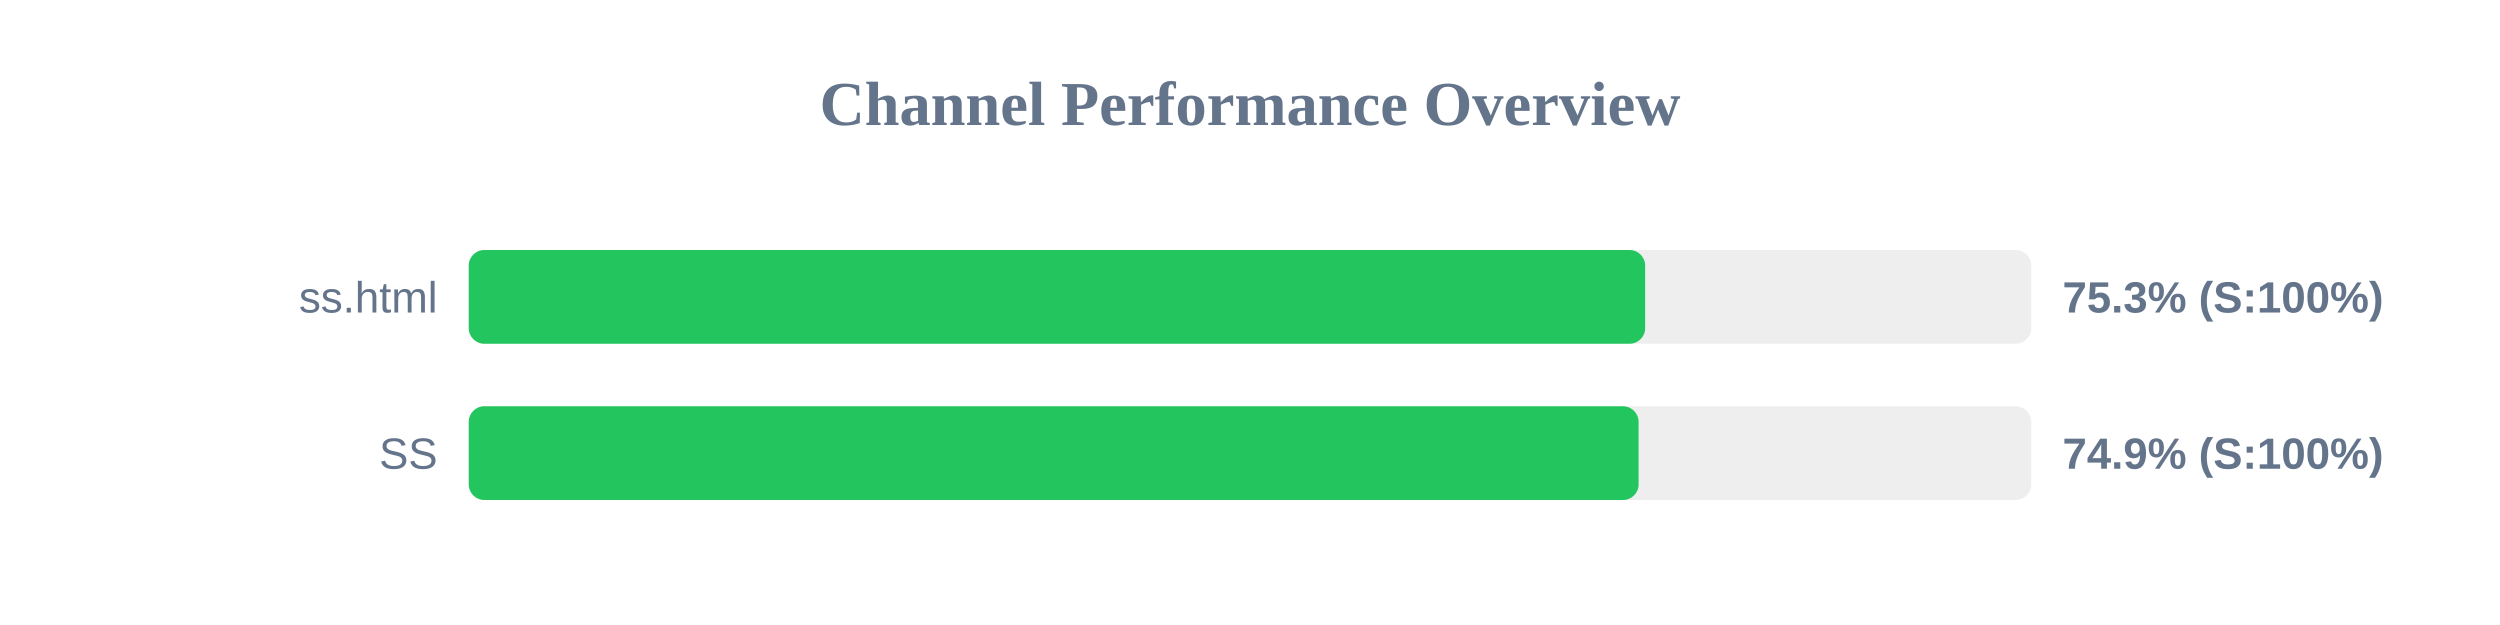
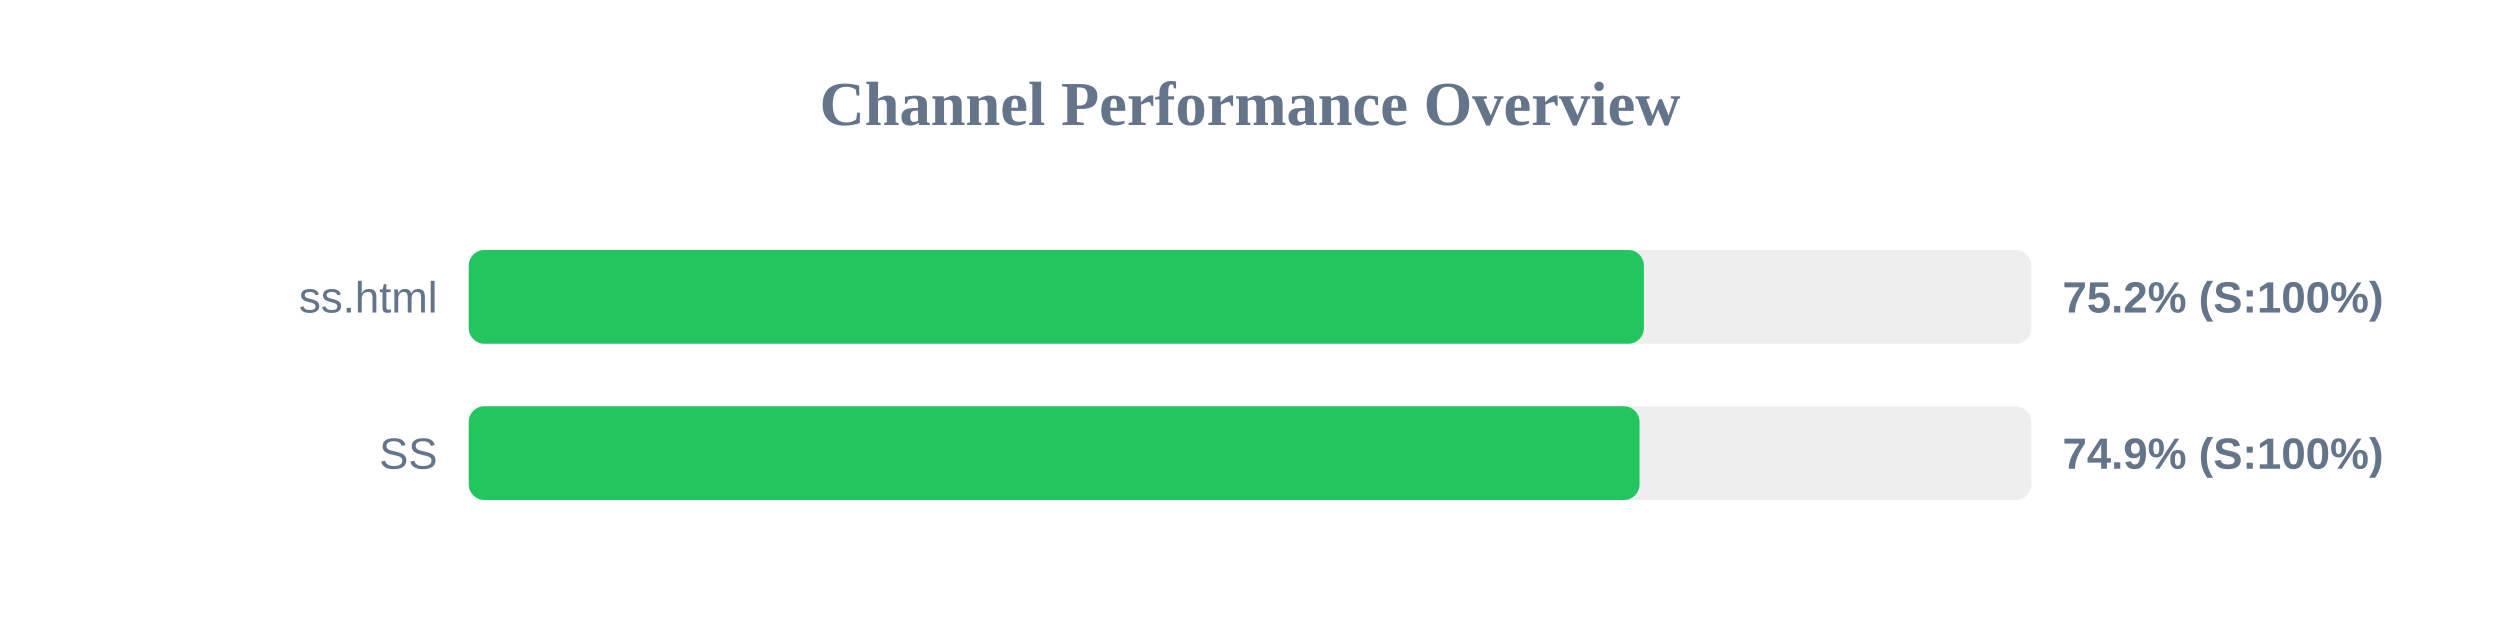
<svg xmlns="http://www.w3.org/2000/svg" width="800" height="200" version="1.1">
  <style>
        .row { font: 14px Arial; fill: #64748b; }
        .score { font: bold 14px Arial; fill: #64748b; }
    </style>
  <text x="400" y="40" text-anchor="middle" font-size="20px" font-weight="bold" fill="#64748b">Channel Performance Overview</text>
  <rect x="150" y="80" width="500" height="30" fill="#eee" rx="5" />
-   <rect x="150" y="80" width="376.45" height="30" fill="#22c55e" rx="5" />
+   <rect x="150" y="80" width="376.05" height="30" fill="#22c55e" rx="5" />
  <text x="140" y="100" text-anchor="end" class="row">ss.html</text>
-   <text x="660" y="100" text-anchor="start" class="score">75.3% (S:100%)</text>
+   <text x="660" y="100" text-anchor="start" class="score">75.2% (S:100%)</text>
  <rect x="150" y="130" width="500" height="30" fill="#eee" rx="5" />
-   <rect x="150" y="130" width="374.35" height="30" fill="#22c55e" rx="5" />
+   <rect x="150" y="130" width="374.65" height="30" fill="#22c55e" rx="5" />
  <text x="140" y="150" text-anchor="end" class="row">SS</text>
  <text x="660" y="150" text-anchor="start" class="score">74.9% (S:100%)</text>
</svg>
